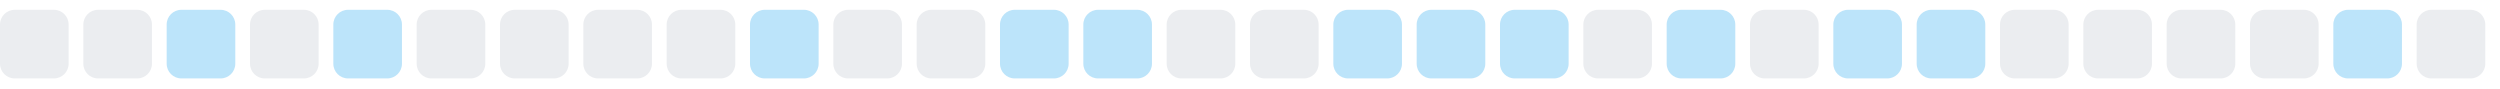
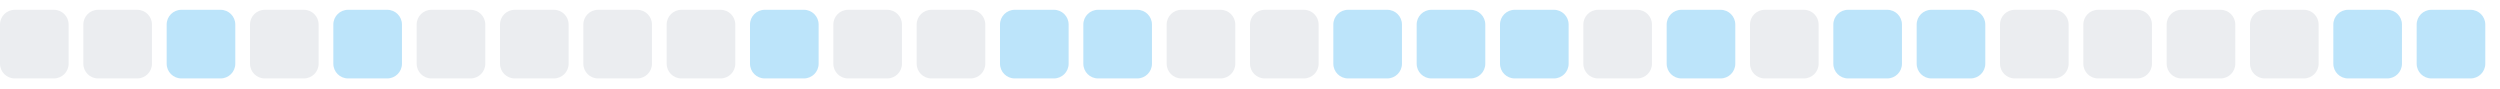
<svg xmlns="http://www.w3.org/2000/svg" width="255" height="9">
  <style>
        .level0 { fill: #ebedf0; }
        .level1 { fill: #bce4fa; }
        .level2 { fill: #75c7f7; }
        .level3 { fill: #30a9f2; }
        .level4 { fill: #008ee6; }
        @media (prefers-color-scheme: dark) {
          .level0 { fill: #161b22; }
          .level1 { fill: #0b3b5c; }
          .level2 { fill: #0a6299; }
          .level3 { fill: #008ee6; }
          .level4 { fill: #5bc4ff; }
        }
      </style>
  <rect x="0.0" y="1" width="7" height="7" rx="1.5" ry="1.5" class="level0" />
  <rect x="8.5" y="1" width="7" height="7" rx="1.5" ry="1.5" class="level0" />
  <rect x="17.0" y="1" width="7" height="7" rx="1.5" ry="1.5" class="level1" />
  <rect x="25.5" y="1" width="7" height="7" rx="1.5" ry="1.5" class="level0" />
  <rect x="34.0" y="1" width="7" height="7" rx="1.5" ry="1.5" class="level1" />
  <rect x="42.5" y="1" width="7" height="7" rx="1.5" ry="1.5" class="level0" />
  <rect x="51.0" y="1" width="7" height="7" rx="1.5" ry="1.5" class="level0" />
  <rect x="59.5" y="1" width="7" height="7" rx="1.5" ry="1.5" class="level0" />
  <rect x="68.0" y="1" width="7" height="7" rx="1.5" ry="1.5" class="level0" />
  <rect x="76.5" y="1" width="7" height="7" rx="1.5" ry="1.5" class="level1" />
  <rect x="85.0" y="1" width="7" height="7" rx="1.5" ry="1.5" class="level0" />
  <rect x="93.5" y="1" width="7" height="7" rx="1.5" ry="1.5" class="level0" />
  <rect x="102.0" y="1" width="7" height="7" rx="1.5" ry="1.5" class="level1" />
  <rect x="110.5" y="1" width="7" height="7" rx="1.5" ry="1.5" class="level1" />
  <rect x="119.0" y="1" width="7" height="7" rx="1.5" ry="1.5" class="level0" />
  <rect x="127.5" y="1" width="7" height="7" rx="1.5" ry="1.5" class="level0" />
  <rect x="136.0" y="1" width="7" height="7" rx="1.5" ry="1.5" class="level1" />
  <rect x="144.5" y="1" width="7" height="7" rx="1.5" ry="1.5" class="level1" />
  <rect x="153.0" y="1" width="7" height="7" rx="1.5" ry="1.5" class="level1" />
  <rect x="161.5" y="1" width="7" height="7" rx="1.5" ry="1.5" class="level0" />
  <rect x="170.0" y="1" width="7" height="7" rx="1.5" ry="1.5" class="level1" />
  <rect x="178.5" y="1" width="7" height="7" rx="1.5" ry="1.5" class="level0" />
  <rect x="187.0" y="1" width="7" height="7" rx="1.5" ry="1.5" class="level1" />
  <rect x="195.5" y="1" width="7" height="7" rx="1.5" ry="1.5" class="level1" />
  <rect x="204.0" y="1" width="7" height="7" rx="1.5" ry="1.5" class="level0" />
  <rect x="212.5" y="1" width="7" height="7" rx="1.5" ry="1.5" class="level0" />
  <rect x="221.0" y="1" width="7" height="7" rx="1.5" ry="1.5" class="level0" />
  <rect x="229.5" y="1" width="7" height="7" rx="1.5" ry="1.5" class="level0" />
  <rect x="238.0" y="1" width="7" height="7" rx="1.5" ry="1.5" class="level1" />
-   <rect x="246.5" y="1" width="7" height="7" rx="1.5" ry="1.5" class="level0" />
+   <rect x="246.5" y="1" width="7" height="7" rx="1.5" ry="1.5" class="level1" />
</svg>
